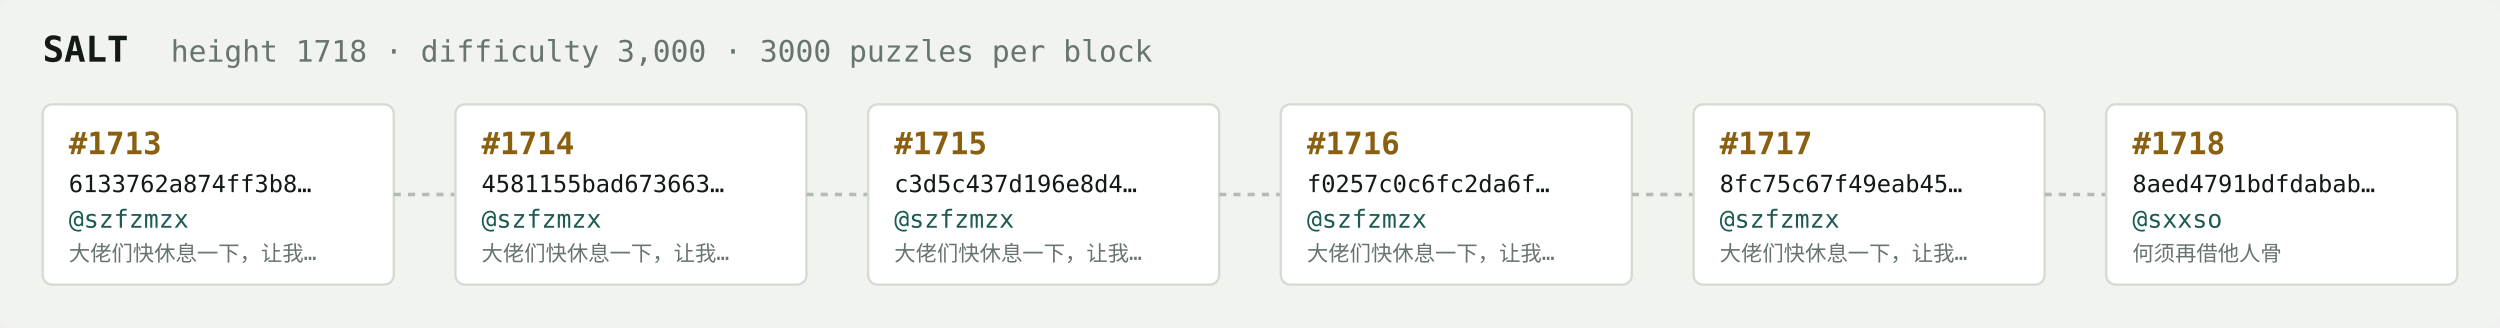
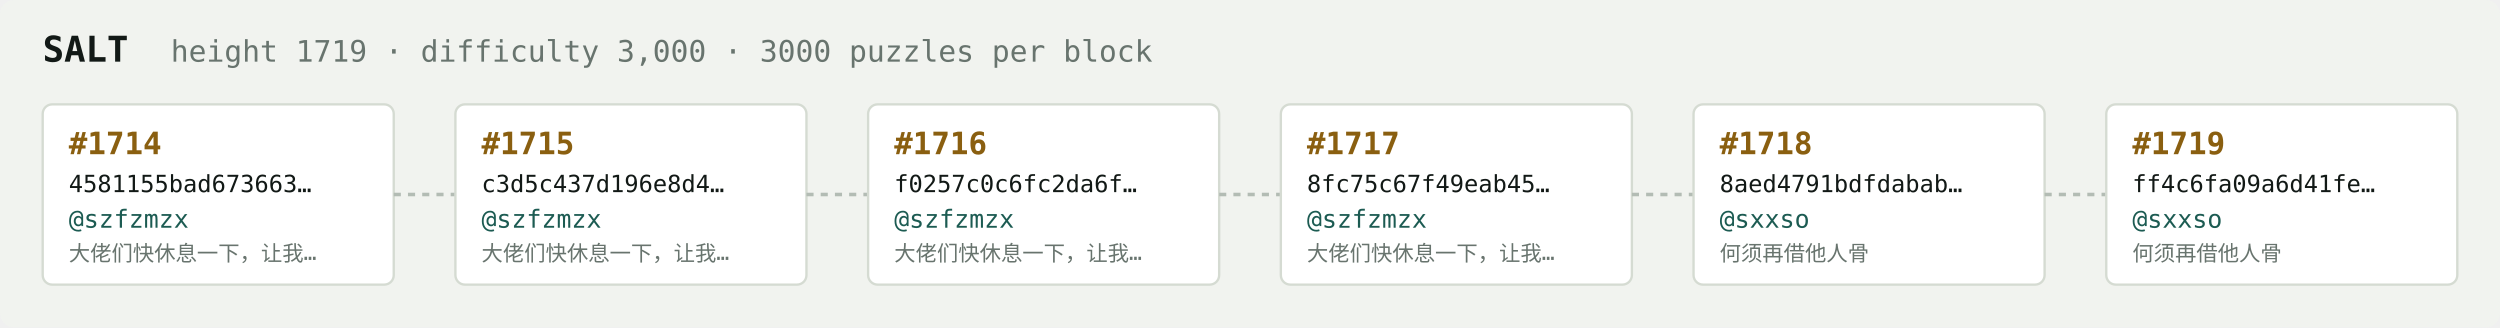
<svg xmlns="http://www.w3.org/2000/svg" width="1054" height="138" viewBox="0 0 1054 138" font-family="ui-monospace,SFMono-Regular,Menlo,monospace">
  <rect fill="#f1f3ef" width="1054" height="138" rx="6" />
  <text x="18" y="26" fill="#121916" font-size="15" font-weight="700">SALT</text>
-   <text x="72" y="26" fill="#68746e" font-size="12.5">height 1718 · difficulty 3,000 · 3000 puzzles per block</text>
+   <text x="72" y="26" fill="#68746e" font-size="12.5">height 1719 · difficulty 3,000 · 3000 puzzles per block</text>
  <rect x="18" y="44" width="148" height="76" rx="4" fill="#ffffff" stroke="#d5dbd2" stroke-width="1" />
-   <text x="29" y="65" fill="#8a5f10" font-size="13" font-weight="700">#1713</text>
-   <text x="29" y="81" fill="#121916" font-size="10">6133762a874ff3b8…</text>
+   <text x="29" y="65" fill="#8a5f10" font-size="13" font-weight="700">#1714</text>
+   <text x="29" y="81" fill="#121916" font-size="10">4581155bad673663…</text>
  <text x="29" y="96" fill="#1c5b52" font-size="10.5">@szfzmzx</text>
  <text x="29" y="110" fill="#68746e" font-size="9">大佬们快休息一下，让我…</text>
  <line x1="166" y1="82.0" x2="192" y2="82.0" stroke="#b3bcb4" stroke-width="1.5" stroke-dasharray="3 3" />
  <rect x="192" y="44" width="148" height="76" rx="4" fill="#ffffff" stroke="#d5dbd2" stroke-width="1" />
-   <text x="203" y="65" fill="#8a5f10" font-size="13" font-weight="700">#1714</text>
-   <text x="203" y="81" fill="#121916" font-size="10">4581155bad673663…</text>
+   <text x="203" y="65" fill="#8a5f10" font-size="13" font-weight="700">#1715</text>
+   <text x="203" y="81" fill="#121916" font-size="10">c3d5c437d196e8d4…</text>
  <text x="203" y="96" fill="#1c5b52" font-size="10.5">@szfzmzx</text>
  <text x="203" y="110" fill="#68746e" font-size="9">大佬们快休息一下，让我…</text>
  <line x1="340" y1="82.0" x2="366" y2="82.0" stroke="#b3bcb4" stroke-width="1.5" stroke-dasharray="3 3" />
  <rect x="366" y="44" width="148" height="76" rx="4" fill="#ffffff" stroke="#d5dbd2" stroke-width="1" />
-   <text x="377" y="65" fill="#8a5f10" font-size="13" font-weight="700">#1715</text>
-   <text x="377" y="81" fill="#121916" font-size="10">c3d5c437d196e8d4…</text>
+   <text x="377" y="65" fill="#8a5f10" font-size="13" font-weight="700">#1716</text>
+   <text x="377" y="81" fill="#121916" font-size="10">f0257c0c6fc2da6f…</text>
  <text x="377" y="96" fill="#1c5b52" font-size="10.5">@szfzmzx</text>
  <text x="377" y="110" fill="#68746e" font-size="9">大佬们快休息一下，让我…</text>
  <line x1="514" y1="82.0" x2="540" y2="82.0" stroke="#b3bcb4" stroke-width="1.5" stroke-dasharray="3 3" />
  <rect x="540" y="44" width="148" height="76" rx="4" fill="#ffffff" stroke="#d5dbd2" stroke-width="1" />
-   <text x="551" y="65" fill="#8a5f10" font-size="13" font-weight="700">#1716</text>
-   <text x="551" y="81" fill="#121916" font-size="10">f0257c0c6fc2da6f…</text>
+   <text x="551" y="65" fill="#8a5f10" font-size="13" font-weight="700">#1717</text>
+   <text x="551" y="81" fill="#121916" font-size="10">8fc75c67f49eab45…</text>
  <text x="551" y="96" fill="#1c5b52" font-size="10.5">@szfzmzx</text>
  <text x="551" y="110" fill="#68746e" font-size="9">大佬们快休息一下，让我…</text>
  <line x1="688" y1="82.0" x2="714" y2="82.0" stroke="#b3bcb4" stroke-width="1.5" stroke-dasharray="3 3" />
  <rect x="714" y="44" width="148" height="76" rx="4" fill="#ffffff" stroke="#d5dbd2" stroke-width="1" />
-   <text x="725" y="65" fill="#8a5f10" font-size="13" font-weight="700">#1717</text>
-   <text x="725" y="81" fill="#121916" font-size="10">8fc75c67f49eab45…</text>
-   <text x="725" y="96" fill="#1c5b52" font-size="10.5">@szfzmzx</text>
-   <text x="725" y="110" fill="#68746e" font-size="9">大佬们快休息一下，让我…</text>
+   <text x="725" y="65" fill="#8a5f10" font-size="13" font-weight="700">#1718</text>
+   <text x="725" y="81" fill="#121916" font-size="10">8aed4791bdfdabab…</text>
+   <text x="725" y="96" fill="#1c5b52" font-size="10.5">@sxxso</text>
+   <text x="725" y="110" fill="#68746e" font-size="9">何须再借他人骨</text>
  <line x1="862" y1="82.0" x2="888" y2="82.0" stroke="#b3bcb4" stroke-width="1.5" stroke-dasharray="3 3" />
  <rect x="888" y="44" width="148" height="76" rx="4" fill="#ffffff" stroke="#d5dbd2" stroke-width="1" />
-   <text x="899" y="65" fill="#8a5f10" font-size="13" font-weight="700">#1718</text>
-   <text x="899" y="81" fill="#121916" font-size="10">8aed4791bdfdabab…</text>
+   <text x="899" y="65" fill="#8a5f10" font-size="13" font-weight="700">#1719</text>
+   <text x="899" y="81" fill="#121916" font-size="10">ff4c6fa09a6d41fe…</text>
  <text x="899" y="96" fill="#1c5b52" font-size="10.5">@sxxso</text>
  <text x="899" y="110" fill="#68746e" font-size="9">何须再借他人骨</text>
</svg>
